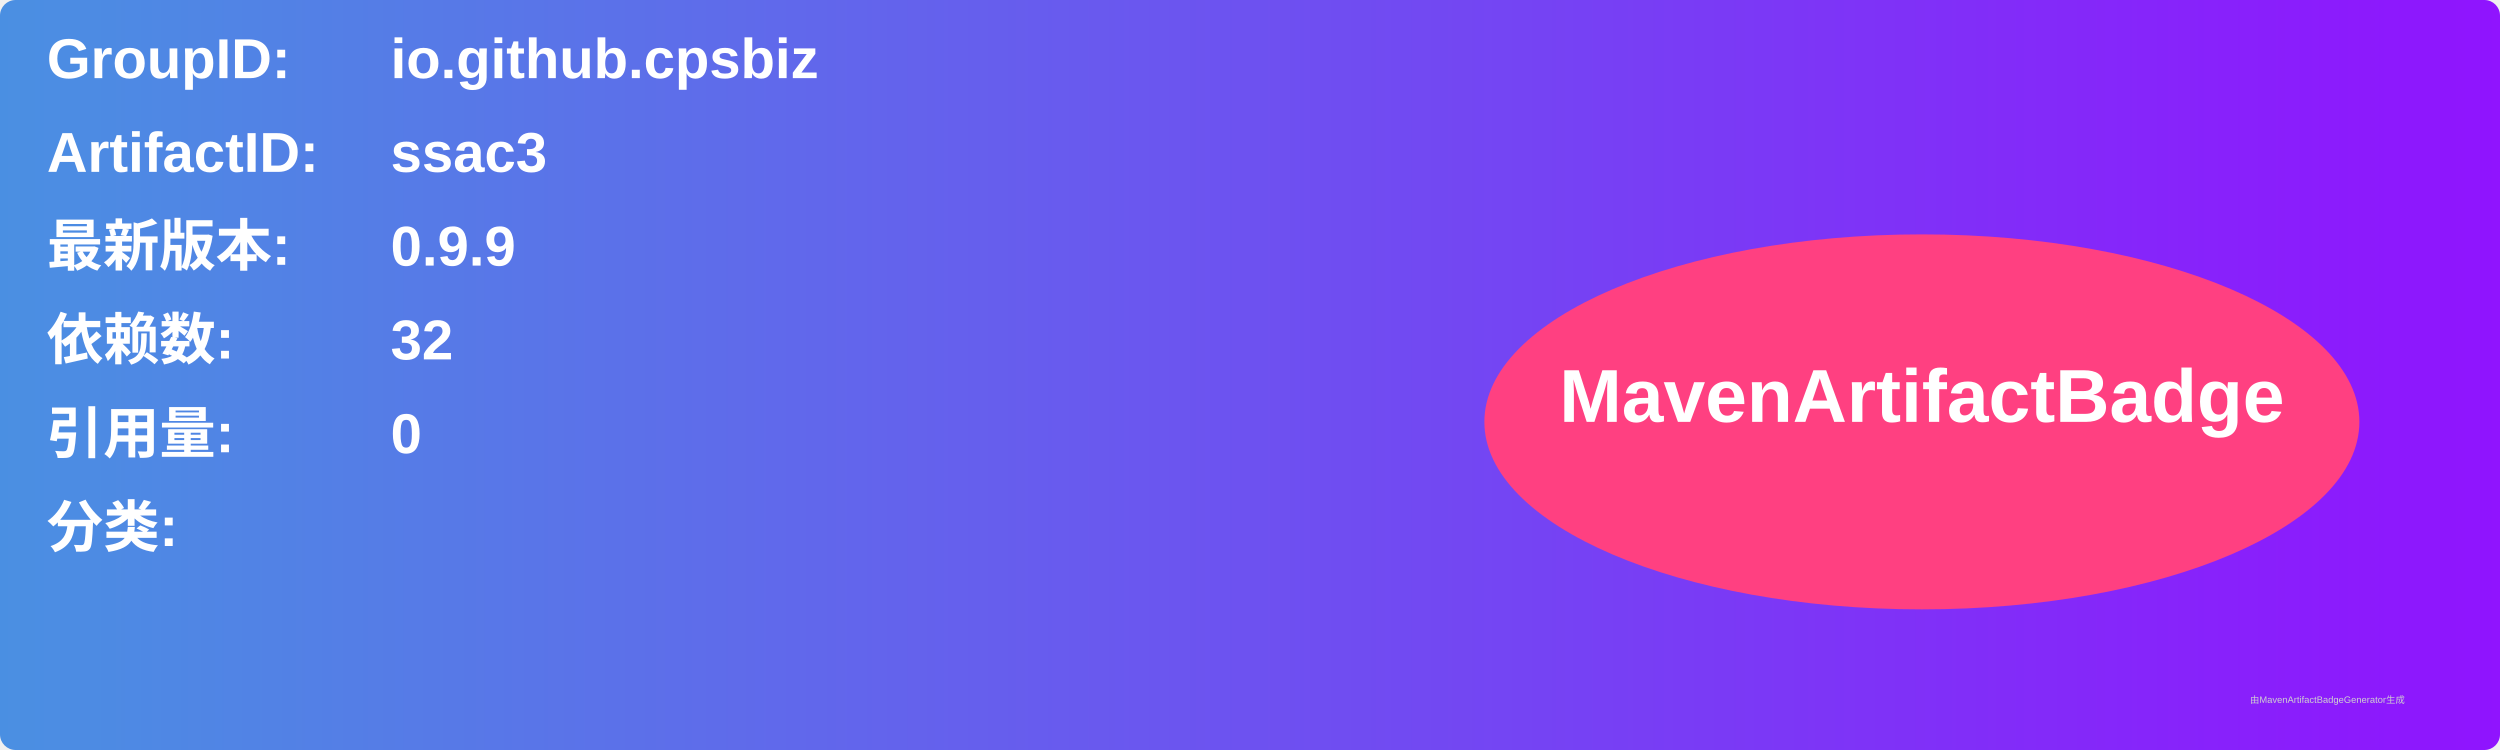
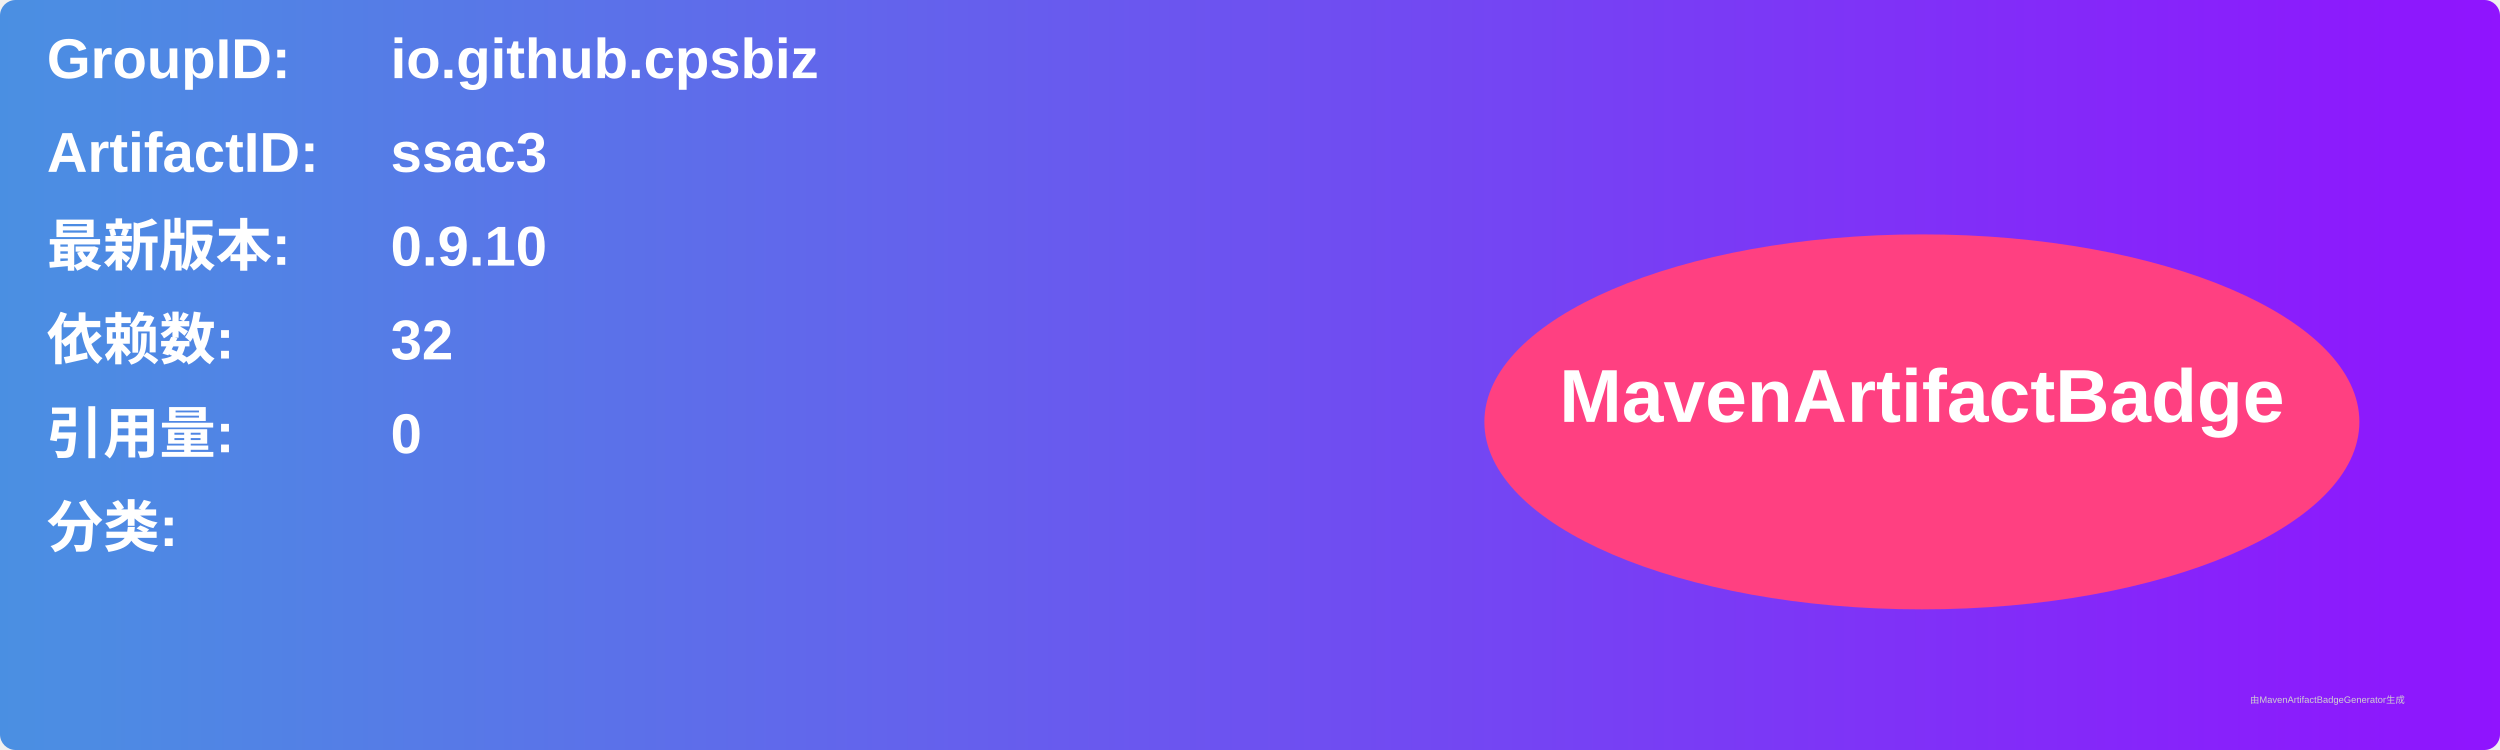
<svg xmlns="http://www.w3.org/2000/svg" width="800" height="240" viewBox="0 0 800 240">
  <linearGradient id="grad" x1="0%" y1="0%" x2="100%" y2="0%">
    <stop offset="0%" stop-color="#4a90e2" />
    <stop offset="100%" stop-color="#9013fe" />
  </linearGradient>
  <rect width="100%" height="100%" rx="5" ry="5" fill="url(#grad)" />
  <g transform="translate(15, 15)">
    <text x="0" y="10" font-family="Arial" font-size="18" fill="white" font-weight="bold" width="260">GroupID:</text>
    <text x="110" y="10" font-family="Arial" font-size="18" fill="white" font-weight="bold" width="460">io.github.cpsbiz</text>
    <text x="0" y="40" font-family="Arial" font-size="18" fill="white" font-weight="bold" width="260">ArtifactID:</text>
    <text x="110" y="40" font-family="Arial" font-size="18" fill="white" font-weight="bold" width="460">ssac3</text>
    <text x="0" y="70" font-family="Arial" font-size="18" fill="white" font-weight="bold">最新版本:</text>
    <text x="110" y="70" font-family="Arial" font-size="18" fill="white" font-weight="bold">
-       <tspan font-weight="bold">0.9.9</tspan>
+       <tspan font-weight="bold">0.9.10</tspan>
    </text>
    <text x="0" y="100" font-family="Arial" font-size="18" fill="white" font-weight="bold">依赖数: </text>
    <text x="110" y="100" font-family="Arial" font-size="18" fill="white">
      <tspan font-weight="bold">32</tspan>
    </text>
    <text x="0" y="130" font-family="Arial" font-size="18" fill="white" font-weight="bold">引用量: </text>
    <text x="110" y="130" font-family="Arial" font-size="18" fill="white">
      <tspan font-weight="bold">0</tspan>
    </text>
    <text x="0" y="160" font-family="Arial" font-size="18" fill="white" font-weight="bold">分类:</text>
    <text x="10" y="190" font-family="Arial" font-size="10" fill="white">
      <tspan font-weight="bold" />
    </text>
    <ellipse cx="600" cy="120" rx="140" ry="60" fill="#ff4081" />
    <text x="600" y="120" text-anchor="middle" font-family="Arial" font-size="24" fill="white" font-weight="bold">MavenArtifactBadge</text>
  </g>
  <text x="720" y="225" font-family="Arial" font-size="3" fill="#d0d0d0">由MavenArtifactBadgeGenerator生成</text>
</svg>
